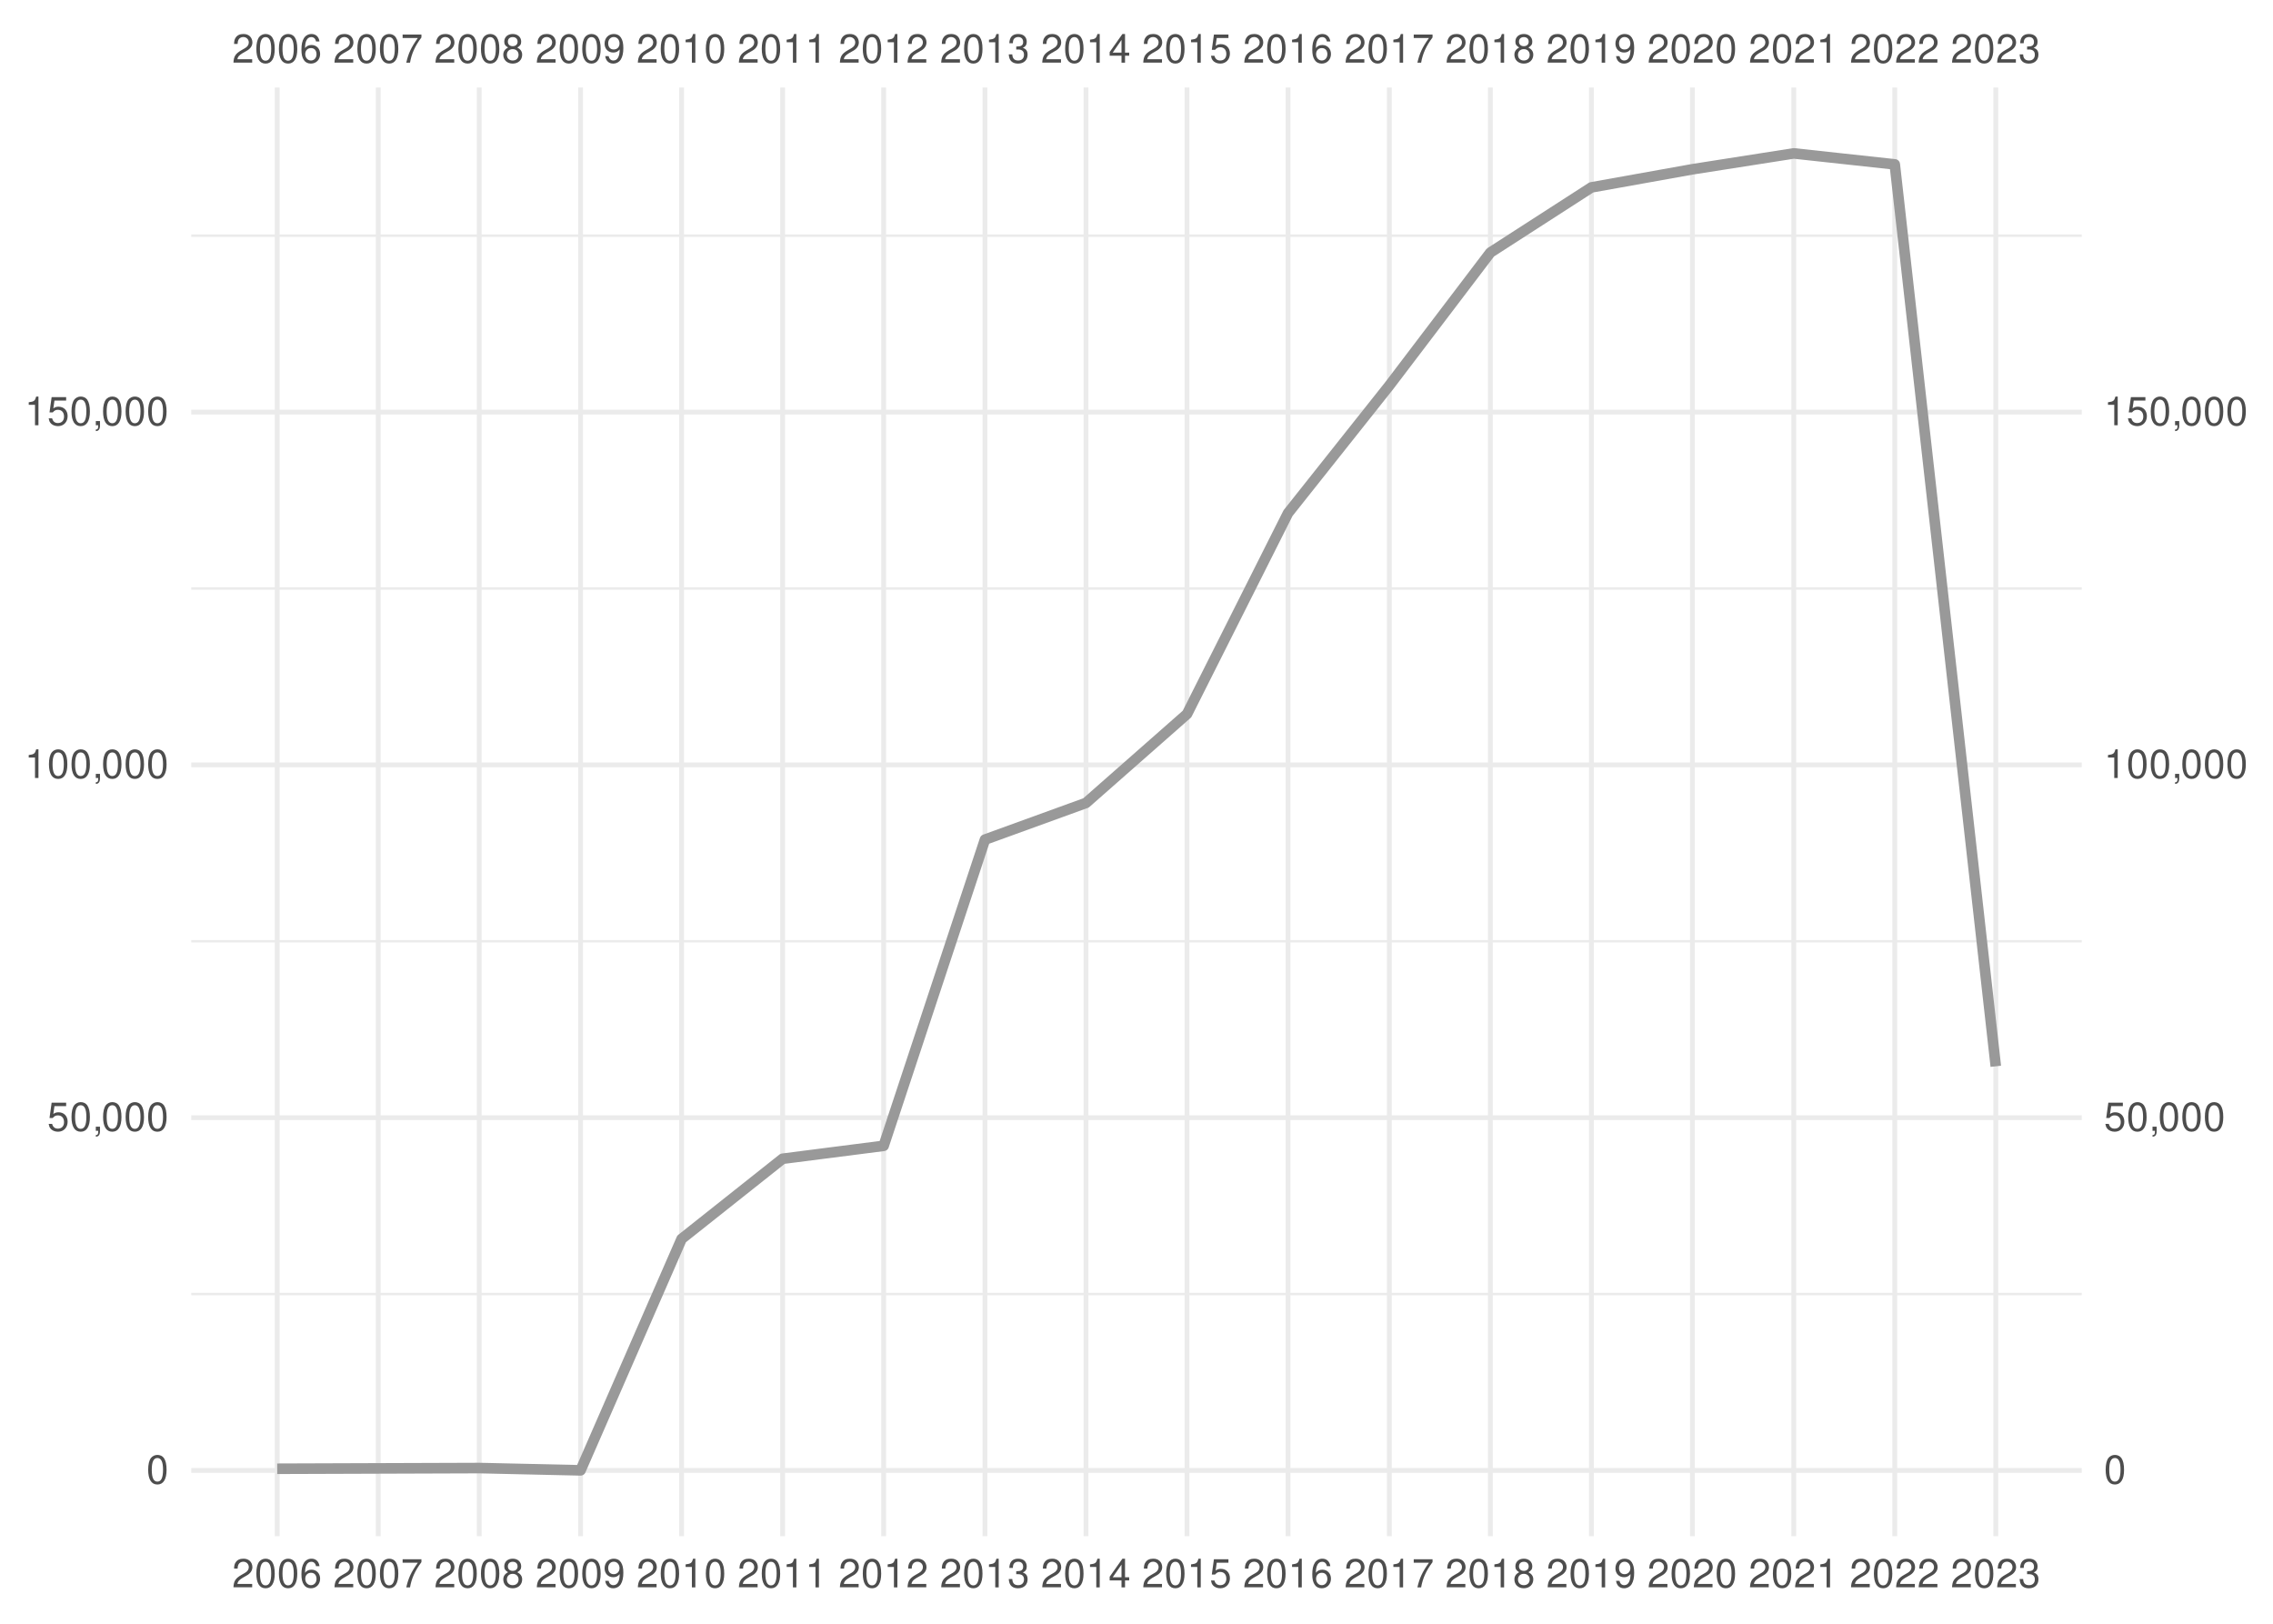
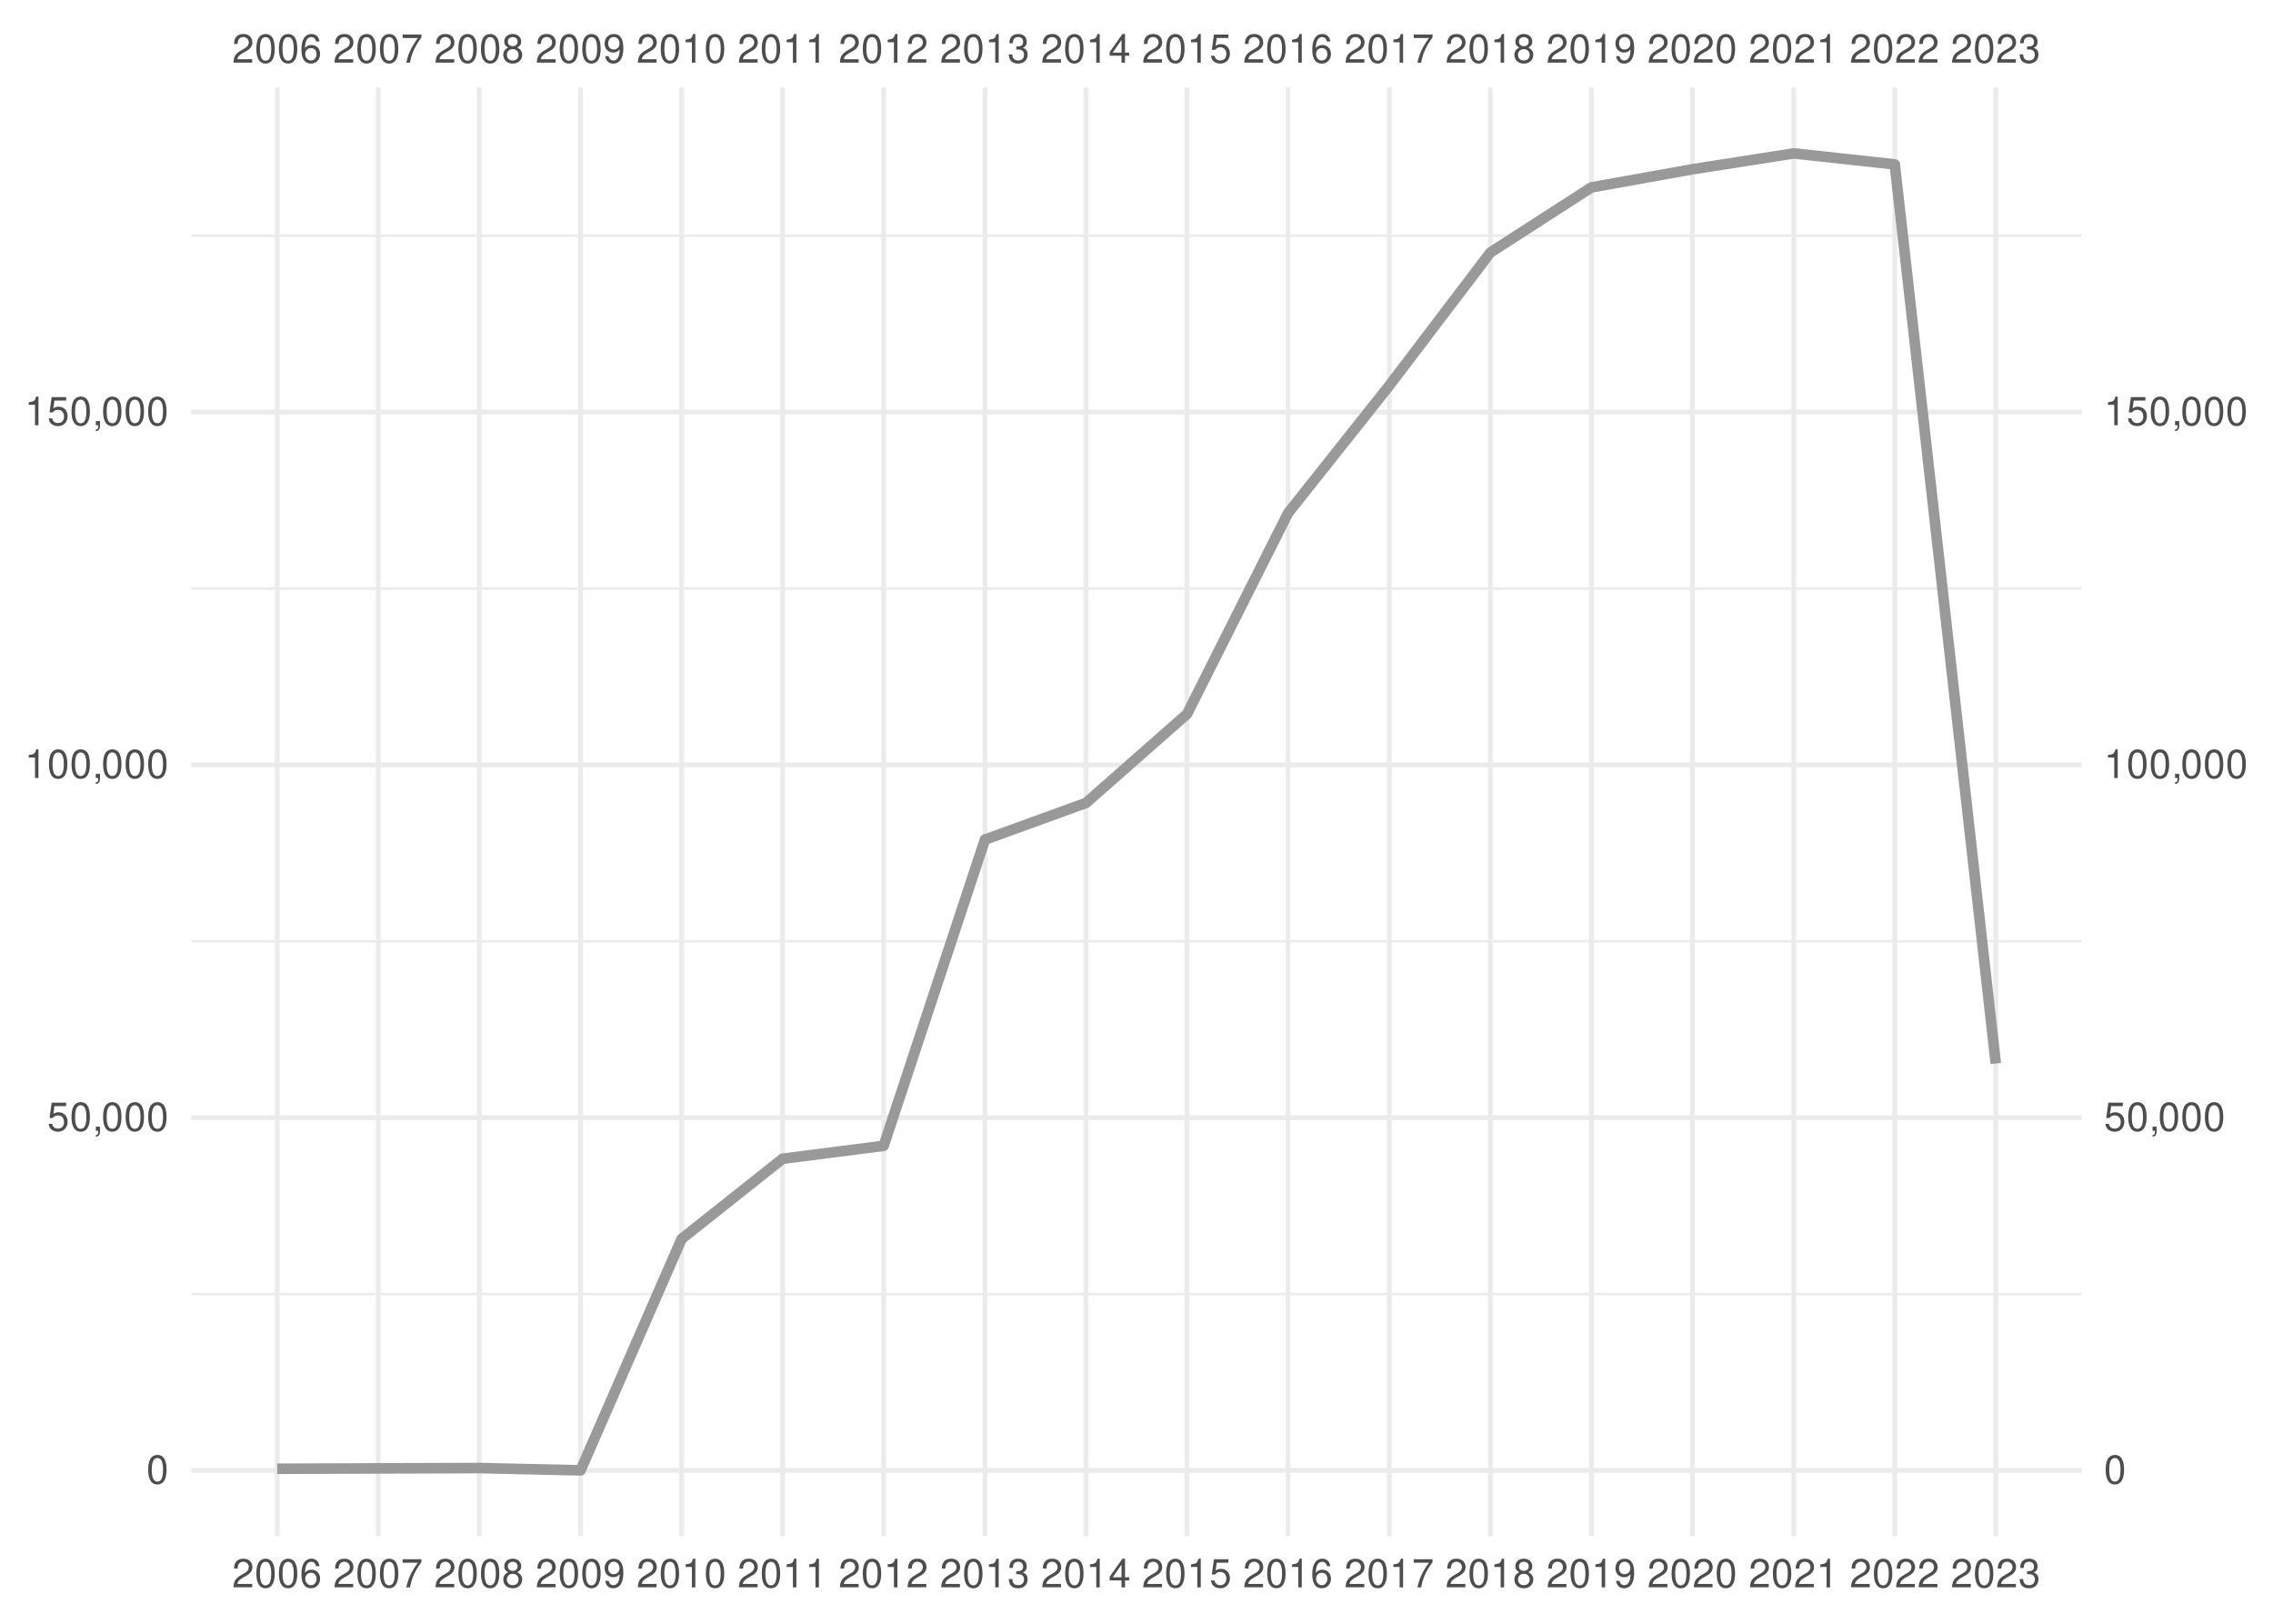
<svg xmlns="http://www.w3.org/2000/svg" xmlns:xlink="http://www.w3.org/1999/xlink" width="504pt" height="360pt" viewBox="0 0 504 360" version="1.1">
  <defs>
    <g>
      <symbol overflow="visible" id="glyph0-0">
        <path style="stroke:none;" d="" />
      </symbol>
      <symbol overflow="visible" id="glyph0-1">
        <path style="stroke:none;" d="M 4.453 -0.766 L 1.172 -0.766 C 1.25 -1.297 1.531 -1.625 2.297 -2.094 L 3.172 -2.594 C 4.047 -3.062 4.5 -3.719 4.5 -4.5 C 4.5 -5.031 4.281 -5.531 3.922 -5.875 C 3.547 -6.203 3.094 -6.359 2.5 -6.359 C 1.703 -6.359 1.125 -6.078 0.781 -5.531 C 0.547 -5.203 0.453 -4.797 0.438 -4.156 L 1.219 -4.156 C 1.234 -4.594 1.297 -4.844 1.406 -5.062 C 1.594 -5.438 2 -5.688 2.469 -5.688 C 3.172 -5.688 3.703 -5.172 3.703 -4.484 C 3.703 -3.969 3.406 -3.531 2.859 -3.219 L 2.047 -2.75 C 0.75 -2 0.375 -1.406 0.297 -0.016 L 4.453 -0.016 Z M 4.453 -0.766 " />
      </symbol>
      <symbol overflow="visible" id="glyph0-2">
        <path style="stroke:none;" d="M 2.422 -6.359 C 1.844 -6.359 1.312 -6.094 0.984 -5.672 C 0.578 -5.109 0.375 -4.25 0.375 -3.078 C 0.375 -0.938 1.078 0.203 2.422 0.203 C 3.734 0.203 4.453 -0.938 4.453 -3.031 C 4.453 -4.25 4.266 -5.078 3.859 -5.672 C 3.531 -6.109 3.016 -6.359 2.422 -6.359 Z M 2.422 -5.672 C 3.25 -5.672 3.672 -4.828 3.672 -3.094 C 3.672 -1.281 3.266 -0.438 2.406 -0.438 C 1.578 -0.438 1.172 -1.312 1.172 -3.062 C 1.172 -4.828 1.578 -5.672 2.422 -5.672 Z M 2.422 -5.672 " />
      </symbol>
      <symbol overflow="visible" id="glyph0-3">
        <path style="stroke:none;" d="M 4.375 -4.703 C 4.234 -5.75 3.562 -6.359 2.609 -6.359 C 1.922 -6.359 1.312 -6.031 0.938 -5.453 C 0.547 -4.828 0.375 -4.062 0.375 -2.906 C 0.375 -1.828 0.531 -1.156 0.906 -0.594 C 1.234 -0.078 1.781 0.203 2.469 0.203 C 3.656 0.203 4.516 -0.688 4.516 -1.922 C 4.516 -3.094 3.719 -3.922 2.609 -3.922 C 1.984 -3.922 1.5 -3.688 1.172 -3.234 C 1.172 -4.797 1.672 -5.672 2.562 -5.672 C 3.109 -5.672 3.484 -5.328 3.609 -4.703 Z M 2.5 -3.234 C 3.25 -3.234 3.719 -2.703 3.719 -1.859 C 3.719 -1.062 3.188 -0.484 2.484 -0.484 C 1.766 -0.484 1.219 -1.094 1.219 -1.906 C 1.219 -2.688 1.734 -3.234 2.5 -3.234 Z M 2.5 -3.234 " />
      </symbol>
      <symbol overflow="visible" id="glyph0-4">
        <path style="stroke:none;" d="M 4.578 -6.234 L 0.406 -6.234 L 0.406 -5.469 L 3.781 -5.469 C 2.281 -3.359 1.688 -2.047 1.219 0 L 2.047 0 C 2.391 -2 3.172 -3.719 4.578 -5.594 Z M 4.578 -6.234 " />
      </symbol>
      <symbol overflow="visible" id="glyph0-5">
        <path style="stroke:none;" d="M 3.438 -3.359 C 4.094 -3.75 4.297 -4.062 4.297 -4.656 C 4.297 -5.672 3.531 -6.359 2.422 -6.359 C 1.312 -6.359 0.547 -5.672 0.547 -4.672 C 0.547 -4.062 0.75 -3.75 1.391 -3.359 C 0.672 -2.984 0.328 -2.469 0.328 -1.766 C 0.328 -0.609 1.172 0.203 2.422 0.203 C 3.656 0.203 4.516 -0.609 4.516 -1.766 C 4.516 -2.469 4.156 -2.984 3.438 -3.359 Z M 2.422 -5.672 C 3.078 -5.672 3.5 -5.281 3.5 -4.641 C 3.5 -4.047 3.062 -3.656 2.422 -3.656 C 1.766 -3.656 1.344 -4.047 1.344 -4.656 C 1.344 -5.281 1.766 -5.672 2.422 -5.672 Z M 2.422 -3 C 3.188 -3 3.719 -2.484 3.719 -1.75 C 3.719 -0.984 3.203 -0.484 2.406 -0.484 C 1.641 -0.484 1.125 -1 1.125 -1.734 C 1.125 -2.5 1.641 -3 2.422 -3 Z M 2.422 -3 " />
      </symbol>
      <symbol overflow="visible" id="glyph0-6">
        <path style="stroke:none;" d="M 0.469 -1.453 C 0.609 -0.406 1.281 0.203 2.234 0.203 C 2.922 0.203 3.547 -0.125 3.922 -0.703 C 4.297 -1.328 4.484 -2.109 4.484 -3.25 C 4.484 -4.328 4.312 -5 3.953 -5.562 C 3.609 -6.094 3.062 -6.359 2.375 -6.359 C 1.188 -6.359 0.328 -5.469 0.328 -4.234 C 0.328 -3.062 1.125 -2.25 2.25 -2.25 C 2.844 -2.25 3.281 -2.453 3.672 -2.938 C 3.672 -1.359 3.172 -0.484 2.281 -0.484 C 1.734 -0.484 1.359 -0.828 1.234 -1.453 Z M 2.359 -5.688 C 3.094 -5.688 3.641 -5.078 3.641 -4.25 C 3.641 -3.469 3.109 -2.922 2.344 -2.922 C 1.594 -2.922 1.125 -3.453 1.125 -4.297 C 1.125 -5.109 1.641 -5.688 2.359 -5.688 Z M 2.359 -5.688 " />
      </symbol>
      <symbol overflow="visible" id="glyph0-7">
        <path style="stroke:none;" d="M 2.281 -4.531 L 2.281 0 L 3.047 0 L 3.047 -6.359 L 2.547 -6.359 C 2.266 -5.391 2.094 -5.25 0.891 -5.094 L 0.891 -4.531 Z M 2.281 -4.531 " />
      </symbol>
      <symbol overflow="visible" id="glyph0-8">
        <path style="stroke:none;" d="M 1.938 -2.922 L 2.359 -2.922 C 3.203 -2.922 3.656 -2.531 3.656 -1.766 C 3.656 -0.969 3.172 -0.484 2.375 -0.484 C 1.516 -0.484 1.109 -0.922 1.062 -1.844 L 0.281 -1.844 C 0.312 -1.344 0.406 -1 0.547 -0.719 C 0.875 -0.109 1.484 0.203 2.344 0.203 C 3.625 0.203 4.453 -0.578 4.453 -1.781 C 4.453 -2.594 4.141 -3.031 3.391 -3.297 C 3.969 -3.531 4.266 -3.969 4.266 -4.609 C 4.266 -5.703 3.547 -6.359 2.359 -6.359 C 1.109 -6.359 0.438 -5.656 0.406 -4.312 L 1.188 -4.312 C 1.203 -4.703 1.234 -4.922 1.328 -5.109 C 1.5 -5.469 1.891 -5.688 2.375 -5.688 C 3.062 -5.688 3.469 -5.266 3.469 -4.578 C 3.469 -4.141 3.312 -3.859 2.969 -3.719 C 2.766 -3.625 2.484 -3.594 1.938 -3.578 Z M 1.938 -2.922 " />
      </symbol>
      <symbol overflow="visible" id="glyph0-9">
        <path style="stroke:none;" d="M 2.875 -1.547 L 2.875 0 L 3.656 0 L 3.656 -1.547 L 4.578 -1.547 L 4.578 -2.234 L 3.656 -2.234 L 3.656 -6.359 L 3.078 -6.359 L 0.25 -2.359 L 0.25 -1.547 Z M 2.875 -2.234 L 0.922 -2.234 L 2.875 -5.047 Z M 2.875 -2.234 " />
      </symbol>
      <symbol overflow="visible" id="glyph0-10">
        <path style="stroke:none;" d="M 4.188 -6.234 L 0.969 -6.234 L 0.5 -2.844 L 1.219 -2.844 C 1.578 -3.266 1.875 -3.422 2.359 -3.422 C 3.203 -3.422 3.719 -2.844 3.719 -1.922 C 3.719 -1.031 3.203 -0.484 2.359 -0.484 C 1.688 -0.484 1.266 -0.828 1.078 -1.531 L 0.312 -1.531 C 0.406 -1.016 0.5 -0.781 0.688 -0.547 C 1.031 -0.078 1.672 0.203 2.375 0.203 C 3.641 0.203 4.516 -0.719 4.516 -2.031 C 4.516 -3.266 3.688 -4.109 2.5 -4.109 C 2.062 -4.109 1.703 -4 1.344 -3.734 L 1.594 -5.469 L 4.188 -5.469 Z M 4.188 -6.234 " />
      </symbol>
      <symbol overflow="visible" id="glyph0-11">
        <path style="stroke:none;" d="M 0.766 -0.922 L 0.766 0 L 1.297 0 L 1.297 0.156 C 1.297 0.766 1.172 0.938 0.766 0.953 L 0.766 1.297 C 1.344 1.312 1.688 0.891 1.688 0.141 L 1.688 -0.922 Z M 0.766 -0.922 " />
      </symbol>
    </g>
    <clipPath id="clip1">
      <path d="M 42.41 286 L 461.59 286 L 461.59 288 L 42.41 288 Z M 42.41 286 " />
    </clipPath>
    <clipPath id="clip2">
      <path d="M 42.41 208 L 461.59 208 L 461.59 209 L 42.41 209 Z M 42.41 208 " />
    </clipPath>
    <clipPath id="clip3">
      <path d="M 42.41 130 L 461.59 130 L 461.59 131 L 42.41 131 Z M 42.41 130 " />
    </clipPath>
    <clipPath id="clip4">
      <path d="M 42.41 51 L 461.59 51 L 461.59 53 L 42.41 53 Z M 42.41 51 " />
    </clipPath>
    <clipPath id="clip5">
      <path d="M 42.41 325 L 461.59 325 L 461.59 327 L 42.41 327 Z M 42.41 325 " />
    </clipPath>
    <clipPath id="clip6">
      <path d="M 42.41 247 L 461.59 247 L 461.59 249 L 42.41 249 Z M 42.41 247 " />
    </clipPath>
    <clipPath id="clip7">
      <path d="M 42.41 169 L 461.59 169 L 461.59 171 L 42.41 171 Z M 42.41 169 " />
    </clipPath>
    <clipPath id="clip8">
      <path d="M 42.41 90 L 461.59 90 L 461.59 92 L 42.41 92 Z M 42.41 90 " />
    </clipPath>
    <clipPath id="clip9">
      <path d="M 60 19.41 L 62 19.41 L 62 340.59 L 60 340.59 Z M 60 19.41 " />
    </clipPath>
    <clipPath id="clip10">
      <path d="M 83 19.41 L 85 19.41 L 85 340.59 L 83 340.59 Z M 83 19.41 " />
    </clipPath>
    <clipPath id="clip11">
      <path d="M 105 19.41 L 107 19.41 L 107 340.59 L 105 340.59 Z M 105 19.41 " />
    </clipPath>
    <clipPath id="clip12">
      <path d="M 128 19.41 L 130 19.41 L 130 340.59 L 128 340.59 Z M 128 19.41 " />
    </clipPath>
    <clipPath id="clip13">
      <path d="M 150 19.41 L 152 19.41 L 152 340.59 L 150 340.59 Z M 150 19.41 " />
    </clipPath>
    <clipPath id="clip14">
      <path d="M 173 19.41 L 175 19.41 L 175 340.59 L 173 340.59 Z M 173 19.41 " />
    </clipPath>
    <clipPath id="clip15">
      <path d="M 195 19.41 L 197 19.41 L 197 340.59 L 195 340.59 Z M 195 19.41 " />
    </clipPath>
    <clipPath id="clip16">
      <path d="M 217 19.41 L 219 19.41 L 219 340.59 L 217 340.59 Z M 217 19.41 " />
    </clipPath>
    <clipPath id="clip17">
      <path d="M 240 19.41 L 242 19.41 L 242 340.59 L 240 340.59 Z M 240 19.41 " />
    </clipPath>
    <clipPath id="clip18">
      <path d="M 262 19.41 L 264 19.41 L 264 340.59 L 262 340.59 Z M 262 19.41 " />
    </clipPath>
    <clipPath id="clip19">
      <path d="M 285 19.41 L 287 19.41 L 287 340.59 L 285 340.59 Z M 285 19.41 " />
    </clipPath>
    <clipPath id="clip20">
      <path d="M 307 19.41 L 309 19.41 L 309 340.59 L 307 340.59 Z M 307 19.41 " />
    </clipPath>
    <clipPath id="clip21">
      <path d="M 329 19.41 L 331 19.41 L 331 340.59 L 329 340.59 Z M 329 19.41 " />
    </clipPath>
    <clipPath id="clip22">
      <path d="M 352 19.41 L 354 19.41 L 354 340.59 L 352 340.59 Z M 352 19.41 " />
    </clipPath>
    <clipPath id="clip23">
      <path d="M 374 19.41 L 376 19.41 L 376 340.59 L 374 340.59 Z M 374 19.41 " />
    </clipPath>
    <clipPath id="clip24">
      <path d="M 397 19.41 L 399 19.41 L 399 340.59 L 397 340.59 Z M 397 19.41 " />
    </clipPath>
    <clipPath id="clip25">
      <path d="M 419 19.41 L 421 19.41 L 421 340.59 L 419 340.59 Z M 419 19.41 " />
    </clipPath>
    <clipPath id="clip26">
      <path d="M 442 19.41 L 444 19.41 L 444 340.59 L 442 340.59 Z M 442 19.41 " />
    </clipPath>
  </defs>
  <g id="surface41">
    <rect x="0" y="0" width="504" height="360" style="fill:rgb(100%,100%,100%);fill-opacity:1;stroke:none;" />
    <g clip-path="url(#clip1)" clip-rule="nonzero">
      <path style="fill:none;stroke-width:0.533;stroke-linecap:butt;stroke-linejoin:round;stroke:rgb(92.157%,92.157%,92.157%);stroke-opacity:1;stroke-miterlimit:10;" d="M 42.41 286.902 L 461.59 286.902 " />
    </g>
    <g clip-path="url(#clip2)" clip-rule="nonzero">
      <path style="fill:none;stroke-width:0.533;stroke-linecap:butt;stroke-linejoin:round;stroke:rgb(92.157%,92.157%,92.157%);stroke-opacity:1;stroke-miterlimit:10;" d="M 42.41 208.688 L 461.59 208.688 " />
    </g>
    <g clip-path="url(#clip3)" clip-rule="nonzero">
      <path style="fill:none;stroke-width:0.533;stroke-linecap:butt;stroke-linejoin:round;stroke:rgb(92.157%,92.157%,92.157%);stroke-opacity:1;stroke-miterlimit:10;" d="M 42.41 130.473 L 461.59 130.473 " />
    </g>
    <g clip-path="url(#clip4)" clip-rule="nonzero">
      <path style="fill:none;stroke-width:0.533;stroke-linecap:butt;stroke-linejoin:round;stroke:rgb(92.157%,92.157%,92.157%);stroke-opacity:1;stroke-miterlimit:10;" d="M 42.41 52.258 L 461.59 52.258 " />
    </g>
    <g clip-path="url(#clip5)" clip-rule="nonzero">
      <path style="fill:none;stroke-width:1.067;stroke-linecap:butt;stroke-linejoin:round;stroke:rgb(92.157%,92.157%,92.157%);stroke-opacity:1;stroke-miterlimit:10;" d="M 42.41 326.012 L 461.59 326.012 " />
    </g>
    <g clip-path="url(#clip6)" clip-rule="nonzero">
      <path style="fill:none;stroke-width:1.067;stroke-linecap:butt;stroke-linejoin:round;stroke:rgb(92.157%,92.157%,92.157%);stroke-opacity:1;stroke-miterlimit:10;" d="M 42.41 247.797 L 461.59 247.797 " />
    </g>
    <g clip-path="url(#clip7)" clip-rule="nonzero">
      <path style="fill:none;stroke-width:1.067;stroke-linecap:butt;stroke-linejoin:round;stroke:rgb(92.157%,92.157%,92.157%);stroke-opacity:1;stroke-miterlimit:10;" d="M 42.41 169.578 L 461.59 169.578 " />
    </g>
    <g clip-path="url(#clip8)" clip-rule="nonzero">
      <path style="fill:none;stroke-width:1.067;stroke-linecap:butt;stroke-linejoin:round;stroke:rgb(92.157%,92.157%,92.157%);stroke-opacity:1;stroke-miterlimit:10;" d="M 42.41 91.363 L 461.59 91.363 " />
    </g>
    <g clip-path="url(#clip9)" clip-rule="nonzero">
      <path style="fill:none;stroke-width:1.067;stroke-linecap:butt;stroke-linejoin:round;stroke:rgb(92.157%,92.157%,92.157%);stroke-opacity:1;stroke-miterlimit:10;" d="M 61.465 340.59 L 61.465 19.41 " />
    </g>
    <g clip-path="url(#clip10)" clip-rule="nonzero">
      <path style="fill:none;stroke-width:1.067;stroke-linecap:butt;stroke-linejoin:round;stroke:rgb(92.157%,92.157%,92.157%);stroke-opacity:1;stroke-miterlimit:10;" d="M 83.867 340.59 L 83.867 19.41 " />
    </g>
    <g clip-path="url(#clip11)" clip-rule="nonzero">
      <path style="fill:none;stroke-width:1.067;stroke-linecap:butt;stroke-linejoin:round;stroke:rgb(92.157%,92.157%,92.157%);stroke-opacity:1;stroke-miterlimit:10;" d="M 106.266 340.59 L 106.266 19.41 " />
    </g>
    <g clip-path="url(#clip12)" clip-rule="nonzero">
      <path style="fill:none;stroke-width:1.067;stroke-linecap:butt;stroke-linejoin:round;stroke:rgb(92.157%,92.157%,92.157%);stroke-opacity:1;stroke-miterlimit:10;" d="M 128.73 340.59 L 128.73 19.41 " />
    </g>
    <g clip-path="url(#clip13)" clip-rule="nonzero">
      <path style="fill:none;stroke-width:1.067;stroke-linecap:butt;stroke-linejoin:round;stroke:rgb(92.157%,92.157%,92.157%);stroke-opacity:1;stroke-miterlimit:10;" d="M 151.133 340.59 L 151.133 19.41 " />
    </g>
    <g clip-path="url(#clip14)" clip-rule="nonzero">
      <path style="fill:none;stroke-width:1.067;stroke-linecap:butt;stroke-linejoin:round;stroke:rgb(92.157%,92.157%,92.157%);stroke-opacity:1;stroke-miterlimit:10;" d="M 173.535 340.59 L 173.535 19.41 " />
    </g>
    <g clip-path="url(#clip15)" clip-rule="nonzero">
      <path style="fill:none;stroke-width:1.067;stroke-linecap:butt;stroke-linejoin:round;stroke:rgb(92.157%,92.157%,92.157%);stroke-opacity:1;stroke-miterlimit:10;" d="M 195.934 340.59 L 195.934 19.41 " />
    </g>
    <g clip-path="url(#clip16)" clip-rule="nonzero">
      <path style="fill:none;stroke-width:1.067;stroke-linecap:butt;stroke-linejoin:round;stroke:rgb(92.157%,92.157%,92.157%);stroke-opacity:1;stroke-miterlimit:10;" d="M 218.398 340.59 L 218.398 19.41 " />
    </g>
    <g clip-path="url(#clip17)" clip-rule="nonzero">
      <path style="fill:none;stroke-width:1.067;stroke-linecap:butt;stroke-linejoin:round;stroke:rgb(92.157%,92.157%,92.157%);stroke-opacity:1;stroke-miterlimit:10;" d="M 240.801 340.59 L 240.801 19.41 " />
    </g>
    <g clip-path="url(#clip18)" clip-rule="nonzero">
      <path style="fill:none;stroke-width:1.067;stroke-linecap:butt;stroke-linejoin:round;stroke:rgb(92.157%,92.157%,92.157%);stroke-opacity:1;stroke-miterlimit:10;" d="M 263.199 340.59 L 263.199 19.41 " />
    </g>
    <g clip-path="url(#clip19)" clip-rule="nonzero">
      <path style="fill:none;stroke-width:1.067;stroke-linecap:butt;stroke-linejoin:round;stroke:rgb(92.157%,92.157%,92.157%);stroke-opacity:1;stroke-miterlimit:10;" d="M 285.602 340.59 L 285.602 19.41 " />
    </g>
    <g clip-path="url(#clip20)" clip-rule="nonzero">
      <path style="fill:none;stroke-width:1.067;stroke-linecap:butt;stroke-linejoin:round;stroke:rgb(92.157%,92.157%,92.157%);stroke-opacity:1;stroke-miterlimit:10;" d="M 308.066 340.59 L 308.066 19.41 " />
    </g>
    <g clip-path="url(#clip21)" clip-rule="nonzero">
      <path style="fill:none;stroke-width:1.067;stroke-linecap:butt;stroke-linejoin:round;stroke:rgb(92.157%,92.157%,92.157%);stroke-opacity:1;stroke-miterlimit:10;" d="M 330.465 340.59 L 330.465 19.41 " />
    </g>
    <g clip-path="url(#clip22)" clip-rule="nonzero">
      <path style="fill:none;stroke-width:1.067;stroke-linecap:butt;stroke-linejoin:round;stroke:rgb(92.157%,92.157%,92.157%);stroke-opacity:1;stroke-miterlimit:10;" d="M 352.867 340.59 L 352.867 19.41 " />
    </g>
    <g clip-path="url(#clip23)" clip-rule="nonzero">
      <path style="fill:none;stroke-width:1.067;stroke-linecap:butt;stroke-linejoin:round;stroke:rgb(92.157%,92.157%,92.157%);stroke-opacity:1;stroke-miterlimit:10;" d="M 375.27 340.59 L 375.27 19.41 " />
    </g>
    <g clip-path="url(#clip24)" clip-rule="nonzero">
      <path style="fill:none;stroke-width:1.067;stroke-linecap:butt;stroke-linejoin:round;stroke:rgb(92.157%,92.157%,92.157%);stroke-opacity:1;stroke-miterlimit:10;" d="M 397.734 340.59 L 397.734 19.41 " />
    </g>
    <g clip-path="url(#clip25)" clip-rule="nonzero">
      <path style="fill:none;stroke-width:1.067;stroke-linecap:butt;stroke-linejoin:round;stroke:rgb(92.157%,92.157%,92.157%);stroke-opacity:1;stroke-miterlimit:10;" d="M 420.133 340.59 L 420.133 19.41 " />
    </g>
    <g clip-path="url(#clip26)" clip-rule="nonzero">
      <path style="fill:none;stroke-width:1.067;stroke-linecap:butt;stroke-linejoin:round;stroke:rgb(92.157%,92.157%,92.157%);stroke-opacity:1;stroke-miterlimit:10;" d="M 442.535 340.59 L 442.535 19.41 " />
    </g>
-     <path style="fill:none;stroke-width:2.347;stroke-linecap:butt;stroke-linejoin:round;stroke:rgb(60%,60%,60%);stroke-opacity:1;stroke-miterlimit:10;" d="M 61.465 325.637 L 106.266 325.484 L 128.73 325.988 L 151.133 274.68 L 173.535 256.906 L 195.934 254.039 L 218.398 186.152 L 240.801 178.02 L 263.199 158.309 L 285.602 113.762 L 308.066 85.469 L 330.465 55.988 L 352.867 41.547 L 375.27 37.531 L 397.734 34.012 L 420.133 36.445 L 442.535 236.406 " />
+     <path style="fill:none;stroke-width:2.347;stroke-linecap:butt;stroke-linejoin:round;stroke:rgb(60%,60%,60%);stroke-opacity:1;stroke-miterlimit:10;" d="M 61.465 325.637 L 106.266 325.484 L 128.73 325.988 L 151.133 274.68 L 173.535 256.906 L 195.934 254.039 L 218.398 186.152 L 240.801 178.02 L 263.199 158.309 L 285.602 113.762 L 308.066 85.469 L 330.465 55.988 L 352.867 41.547 L 375.27 37.531 L 397.734 34.012 L 420.133 36.445 L 442.535 235.785 " />
    <g style="fill:rgb(30.196%,30.196%,30.196%);fill-opacity:1;">
      <use xlink:href="#glyph0-1" x="51.465" y="13.896" />
      <use xlink:href="#glyph0-2" x="56.465" y="13.896" />
      <use xlink:href="#glyph0-2" x="61.465" y="13.896" />
      <use xlink:href="#glyph0-3" x="66.465" y="13.896" />
    </g>
    <g style="fill:rgb(30.196%,30.196%,30.196%);fill-opacity:1;">
      <use xlink:href="#glyph0-1" x="73.867" y="13.896" />
      <use xlink:href="#glyph0-2" x="78.867" y="13.896" />
      <use xlink:href="#glyph0-2" x="83.867" y="13.896" />
      <use xlink:href="#glyph0-4" x="88.867" y="13.896" />
    </g>
    <g style="fill:rgb(30.196%,30.196%,30.196%);fill-opacity:1;">
      <use xlink:href="#glyph0-1" x="96.266" y="13.896" />
      <use xlink:href="#glyph0-2" x="101.266" y="13.896" />
      <use xlink:href="#glyph0-2" x="106.266" y="13.896" />
      <use xlink:href="#glyph0-5" x="111.266" y="13.896" />
    </g>
    <g style="fill:rgb(30.196%,30.196%,30.196%);fill-opacity:1;">
      <use xlink:href="#glyph0-1" x="118.73" y="13.896" />
      <use xlink:href="#glyph0-2" x="123.73" y="13.896" />
      <use xlink:href="#glyph0-2" x="128.73" y="13.896" />
      <use xlink:href="#glyph0-6" x="133.73" y="13.896" />
    </g>
    <g style="fill:rgb(30.196%,30.196%,30.196%);fill-opacity:1;">
      <use xlink:href="#glyph0-1" x="141.133" y="13.896" />
      <use xlink:href="#glyph0-2" x="146.133" y="13.896" />
      <use xlink:href="#glyph0-7" x="151.133" y="13.896" />
      <use xlink:href="#glyph0-2" x="156.133" y="13.896" />
    </g>
    <g style="fill:rgb(30.196%,30.196%,30.196%);fill-opacity:1;">
      <use xlink:href="#glyph0-1" x="163.535" y="13.896" />
      <use xlink:href="#glyph0-2" x="168.535" y="13.896" />
      <use xlink:href="#glyph0-7" x="173.535" y="13.896" />
      <use xlink:href="#glyph0-7" x="178.535" y="13.896" />
    </g>
    <g style="fill:rgb(30.196%,30.196%,30.196%);fill-opacity:1;">
      <use xlink:href="#glyph0-1" x="185.934" y="13.896" />
      <use xlink:href="#glyph0-2" x="190.934" y="13.896" />
      <use xlink:href="#glyph0-7" x="195.934" y="13.896" />
      <use xlink:href="#glyph0-1" x="200.934" y="13.896" />
    </g>
    <g style="fill:rgb(30.196%,30.196%,30.196%);fill-opacity:1;">
      <use xlink:href="#glyph0-1" x="208.398" y="13.896" />
      <use xlink:href="#glyph0-2" x="213.398" y="13.896" />
      <use xlink:href="#glyph0-7" x="218.398" y="13.896" />
      <use xlink:href="#glyph0-8" x="223.398" y="13.896" />
    </g>
    <g style="fill:rgb(30.196%,30.196%,30.196%);fill-opacity:1;">
      <use xlink:href="#glyph0-1" x="230.801" y="13.896" />
      <use xlink:href="#glyph0-2" x="235.801" y="13.896" />
      <use xlink:href="#glyph0-7" x="240.801" y="13.896" />
      <use xlink:href="#glyph0-9" x="245.801" y="13.896" />
    </g>
    <g style="fill:rgb(30.196%,30.196%,30.196%);fill-opacity:1;">
      <use xlink:href="#glyph0-1" x="253.199" y="13.896" />
      <use xlink:href="#glyph0-2" x="258.199" y="13.896" />
      <use xlink:href="#glyph0-7" x="263.199" y="13.896" />
      <use xlink:href="#glyph0-10" x="268.199" y="13.896" />
    </g>
    <g style="fill:rgb(30.196%,30.196%,30.196%);fill-opacity:1;">
      <use xlink:href="#glyph0-1" x="275.602" y="13.896" />
      <use xlink:href="#glyph0-2" x="280.602" y="13.896" />
      <use xlink:href="#glyph0-7" x="285.602" y="13.896" />
      <use xlink:href="#glyph0-3" x="290.602" y="13.896" />
    </g>
    <g style="fill:rgb(30.196%,30.196%,30.196%);fill-opacity:1;">
      <use xlink:href="#glyph0-1" x="298.066" y="13.896" />
      <use xlink:href="#glyph0-2" x="303.066" y="13.896" />
      <use xlink:href="#glyph0-7" x="308.066" y="13.896" />
      <use xlink:href="#glyph0-4" x="313.066" y="13.896" />
    </g>
    <g style="fill:rgb(30.196%,30.196%,30.196%);fill-opacity:1;">
      <use xlink:href="#glyph0-1" x="320.465" y="13.896" />
      <use xlink:href="#glyph0-2" x="325.465" y="13.896" />
      <use xlink:href="#glyph0-7" x="330.465" y="13.896" />
      <use xlink:href="#glyph0-5" x="335.465" y="13.896" />
    </g>
    <g style="fill:rgb(30.196%,30.196%,30.196%);fill-opacity:1;">
      <use xlink:href="#glyph0-1" x="342.867" y="13.896" />
      <use xlink:href="#glyph0-2" x="347.867" y="13.896" />
      <use xlink:href="#glyph0-7" x="352.867" y="13.896" />
      <use xlink:href="#glyph0-6" x="357.867" y="13.896" />
    </g>
    <g style="fill:rgb(30.196%,30.196%,30.196%);fill-opacity:1;">
      <use xlink:href="#glyph0-1" x="365.27" y="13.896" />
      <use xlink:href="#glyph0-2" x="370.27" y="13.896" />
      <use xlink:href="#glyph0-1" x="375.27" y="13.896" />
      <use xlink:href="#glyph0-2" x="380.27" y="13.896" />
    </g>
    <g style="fill:rgb(30.196%,30.196%,30.196%);fill-opacity:1;">
      <use xlink:href="#glyph0-1" x="387.734" y="13.896" />
      <use xlink:href="#glyph0-2" x="392.734" y="13.896" />
      <use xlink:href="#glyph0-1" x="397.734" y="13.896" />
      <use xlink:href="#glyph0-7" x="402.734" y="13.896" />
    </g>
    <g style="fill:rgb(30.196%,30.196%,30.196%);fill-opacity:1;">
      <use xlink:href="#glyph0-1" x="410.133" y="13.896" />
      <use xlink:href="#glyph0-2" x="415.133" y="13.896" />
      <use xlink:href="#glyph0-1" x="420.133" y="13.896" />
      <use xlink:href="#glyph0-1" x="425.133" y="13.896" />
    </g>
    <g style="fill:rgb(30.196%,30.196%,30.196%);fill-opacity:1;">
      <use xlink:href="#glyph0-1" x="432.535" y="13.896" />
      <use xlink:href="#glyph0-2" x="437.535" y="13.896" />
      <use xlink:href="#glyph0-1" x="442.535" y="13.896" />
      <use xlink:href="#glyph0-8" x="447.535" y="13.896" />
    </g>
    <g style="fill:rgb(30.196%,30.196%,30.196%);fill-opacity:1;">
      <use xlink:href="#glyph0-2" x="32.48" y="328.927" />
    </g>
    <g style="fill:rgb(30.196%,30.196%,30.196%);fill-opacity:1;">
      <use xlink:href="#glyph0-10" x="10.48" y="250.712" />
      <use xlink:href="#glyph0-2" x="15.48" y="250.712" />
      <use xlink:href="#glyph0-11" x="20.48" y="250.712" />
      <use xlink:href="#glyph0-2" x="22.48" y="250.712" />
      <use xlink:href="#glyph0-2" x="27.48" y="250.712" />
      <use xlink:href="#glyph0-2" x="32.48" y="250.712" />
    </g>
    <g style="fill:rgb(30.196%,30.196%,30.196%);fill-opacity:1;">
      <use xlink:href="#glyph0-7" x="5.48" y="172.493" />
      <use xlink:href="#glyph0-2" x="10.48" y="172.493" />
      <use xlink:href="#glyph0-2" x="15.48" y="172.493" />
      <use xlink:href="#glyph0-11" x="20.48" y="172.493" />
      <use xlink:href="#glyph0-2" x="22.48" y="172.493" />
      <use xlink:href="#glyph0-2" x="27.48" y="172.493" />
      <use xlink:href="#glyph0-2" x="32.48" y="172.493" />
    </g>
    <g style="fill:rgb(30.196%,30.196%,30.196%);fill-opacity:1;">
      <use xlink:href="#glyph0-7" x="5.48" y="94.278" />
      <use xlink:href="#glyph0-10" x="10.48" y="94.278" />
      <use xlink:href="#glyph0-2" x="15.48" y="94.278" />
      <use xlink:href="#glyph0-11" x="20.48" y="94.278" />
      <use xlink:href="#glyph0-2" x="22.48" y="94.278" />
      <use xlink:href="#glyph0-2" x="27.48" y="94.278" />
      <use xlink:href="#glyph0-2" x="32.48" y="94.278" />
    </g>
    <g style="fill:rgb(30.196%,30.196%,30.196%);fill-opacity:1;">
      <use xlink:href="#glyph0-2" x="466.52" y="328.927" />
    </g>
    <g style="fill:rgb(30.196%,30.196%,30.196%);fill-opacity:1;">
      <use xlink:href="#glyph0-10" x="466.52" y="250.712" />
      <use xlink:href="#glyph0-2" x="471.52" y="250.712" />
      <use xlink:href="#glyph0-11" x="476.52" y="250.712" />
      <use xlink:href="#glyph0-2" x="478.52" y="250.712" />
      <use xlink:href="#glyph0-2" x="483.52" y="250.712" />
      <use xlink:href="#glyph0-2" x="488.52" y="250.712" />
    </g>
    <g style="fill:rgb(30.196%,30.196%,30.196%);fill-opacity:1;">
      <use xlink:href="#glyph0-7" x="466.52" y="172.493" />
      <use xlink:href="#glyph0-2" x="471.52" y="172.493" />
      <use xlink:href="#glyph0-2" x="476.52" y="172.493" />
      <use xlink:href="#glyph0-11" x="481.52" y="172.493" />
      <use xlink:href="#glyph0-2" x="483.52" y="172.493" />
      <use xlink:href="#glyph0-2" x="488.52" y="172.493" />
      <use xlink:href="#glyph0-2" x="493.52" y="172.493" />
    </g>
    <g style="fill:rgb(30.196%,30.196%,30.196%);fill-opacity:1;">
      <use xlink:href="#glyph0-7" x="466.52" y="94.278" />
      <use xlink:href="#glyph0-10" x="471.52" y="94.278" />
      <use xlink:href="#glyph0-2" x="476.52" y="94.278" />
      <use xlink:href="#glyph0-11" x="481.52" y="94.278" />
      <use xlink:href="#glyph0-2" x="483.52" y="94.278" />
      <use xlink:href="#glyph0-2" x="488.52" y="94.278" />
      <use xlink:href="#glyph0-2" x="493.52" y="94.278" />
    </g>
    <g style="fill:rgb(30.196%,30.196%,30.196%);fill-opacity:1;">
      <use xlink:href="#glyph0-1" x="51.465" y="351.935" />
      <use xlink:href="#glyph0-2" x="56.465" y="351.935" />
      <use xlink:href="#glyph0-2" x="61.465" y="351.935" />
      <use xlink:href="#glyph0-3" x="66.465" y="351.935" />
    </g>
    <g style="fill:rgb(30.196%,30.196%,30.196%);fill-opacity:1;">
      <use xlink:href="#glyph0-1" x="73.867" y="351.935" />
      <use xlink:href="#glyph0-2" x="78.867" y="351.935" />
      <use xlink:href="#glyph0-2" x="83.867" y="351.935" />
      <use xlink:href="#glyph0-4" x="88.867" y="351.935" />
    </g>
    <g style="fill:rgb(30.196%,30.196%,30.196%);fill-opacity:1;">
      <use xlink:href="#glyph0-1" x="96.266" y="351.935" />
      <use xlink:href="#glyph0-2" x="101.266" y="351.935" />
      <use xlink:href="#glyph0-2" x="106.266" y="351.935" />
      <use xlink:href="#glyph0-5" x="111.266" y="351.935" />
    </g>
    <g style="fill:rgb(30.196%,30.196%,30.196%);fill-opacity:1;">
      <use xlink:href="#glyph0-1" x="118.73" y="351.935" />
      <use xlink:href="#glyph0-2" x="123.73" y="351.935" />
      <use xlink:href="#glyph0-2" x="128.73" y="351.935" />
      <use xlink:href="#glyph0-6" x="133.73" y="351.935" />
    </g>
    <g style="fill:rgb(30.196%,30.196%,30.196%);fill-opacity:1;">
      <use xlink:href="#glyph0-1" x="141.133" y="351.935" />
      <use xlink:href="#glyph0-2" x="146.133" y="351.935" />
      <use xlink:href="#glyph0-7" x="151.133" y="351.935" />
      <use xlink:href="#glyph0-2" x="156.133" y="351.935" />
    </g>
    <g style="fill:rgb(30.196%,30.196%,30.196%);fill-opacity:1;">
      <use xlink:href="#glyph0-1" x="163.535" y="351.935" />
      <use xlink:href="#glyph0-2" x="168.535" y="351.935" />
      <use xlink:href="#glyph0-7" x="173.535" y="351.935" />
      <use xlink:href="#glyph0-7" x="178.535" y="351.935" />
    </g>
    <g style="fill:rgb(30.196%,30.196%,30.196%);fill-opacity:1;">
      <use xlink:href="#glyph0-1" x="185.934" y="351.935" />
      <use xlink:href="#glyph0-2" x="190.934" y="351.935" />
      <use xlink:href="#glyph0-7" x="195.934" y="351.935" />
      <use xlink:href="#glyph0-1" x="200.934" y="351.935" />
    </g>
    <g style="fill:rgb(30.196%,30.196%,30.196%);fill-opacity:1;">
      <use xlink:href="#glyph0-1" x="208.398" y="351.935" />
      <use xlink:href="#glyph0-2" x="213.398" y="351.935" />
      <use xlink:href="#glyph0-7" x="218.398" y="351.935" />
      <use xlink:href="#glyph0-8" x="223.398" y="351.935" />
    </g>
    <g style="fill:rgb(30.196%,30.196%,30.196%);fill-opacity:1;">
      <use xlink:href="#glyph0-1" x="230.801" y="351.935" />
      <use xlink:href="#glyph0-2" x="235.801" y="351.935" />
      <use xlink:href="#glyph0-7" x="240.801" y="351.935" />
      <use xlink:href="#glyph0-9" x="245.801" y="351.935" />
    </g>
    <g style="fill:rgb(30.196%,30.196%,30.196%);fill-opacity:1;">
      <use xlink:href="#glyph0-1" x="253.199" y="351.935" />
      <use xlink:href="#glyph0-2" x="258.199" y="351.935" />
      <use xlink:href="#glyph0-7" x="263.199" y="351.935" />
      <use xlink:href="#glyph0-10" x="268.199" y="351.935" />
    </g>
    <g style="fill:rgb(30.196%,30.196%,30.196%);fill-opacity:1;">
      <use xlink:href="#glyph0-1" x="275.602" y="351.935" />
      <use xlink:href="#glyph0-2" x="280.602" y="351.935" />
      <use xlink:href="#glyph0-7" x="285.602" y="351.935" />
      <use xlink:href="#glyph0-3" x="290.602" y="351.935" />
    </g>
    <g style="fill:rgb(30.196%,30.196%,30.196%);fill-opacity:1;">
      <use xlink:href="#glyph0-1" x="298.066" y="351.935" />
      <use xlink:href="#glyph0-2" x="303.066" y="351.935" />
      <use xlink:href="#glyph0-7" x="308.066" y="351.935" />
      <use xlink:href="#glyph0-4" x="313.066" y="351.935" />
    </g>
    <g style="fill:rgb(30.196%,30.196%,30.196%);fill-opacity:1;">
      <use xlink:href="#glyph0-1" x="320.465" y="351.935" />
      <use xlink:href="#glyph0-2" x="325.465" y="351.935" />
      <use xlink:href="#glyph0-7" x="330.465" y="351.935" />
      <use xlink:href="#glyph0-5" x="335.465" y="351.935" />
    </g>
    <g style="fill:rgb(30.196%,30.196%,30.196%);fill-opacity:1;">
      <use xlink:href="#glyph0-1" x="342.867" y="351.935" />
      <use xlink:href="#glyph0-2" x="347.867" y="351.935" />
      <use xlink:href="#glyph0-7" x="352.867" y="351.935" />
      <use xlink:href="#glyph0-6" x="357.867" y="351.935" />
    </g>
    <g style="fill:rgb(30.196%,30.196%,30.196%);fill-opacity:1;">
      <use xlink:href="#glyph0-1" x="365.27" y="351.935" />
      <use xlink:href="#glyph0-2" x="370.27" y="351.935" />
      <use xlink:href="#glyph0-1" x="375.27" y="351.935" />
      <use xlink:href="#glyph0-2" x="380.27" y="351.935" />
    </g>
    <g style="fill:rgb(30.196%,30.196%,30.196%);fill-opacity:1;">
      <use xlink:href="#glyph0-1" x="387.734" y="351.935" />
      <use xlink:href="#glyph0-2" x="392.734" y="351.935" />
      <use xlink:href="#glyph0-1" x="397.734" y="351.935" />
      <use xlink:href="#glyph0-7" x="402.734" y="351.935" />
    </g>
    <g style="fill:rgb(30.196%,30.196%,30.196%);fill-opacity:1;">
      <use xlink:href="#glyph0-1" x="410.133" y="351.935" />
      <use xlink:href="#glyph0-2" x="415.133" y="351.935" />
      <use xlink:href="#glyph0-1" x="420.133" y="351.935" />
      <use xlink:href="#glyph0-1" x="425.133" y="351.935" />
    </g>
    <g style="fill:rgb(30.196%,30.196%,30.196%);fill-opacity:1;">
      <use xlink:href="#glyph0-1" x="432.535" y="351.935" />
      <use xlink:href="#glyph0-2" x="437.535" y="351.935" />
      <use xlink:href="#glyph0-1" x="442.535" y="351.935" />
      <use xlink:href="#glyph0-8" x="447.535" y="351.935" />
    </g>
  </g>
</svg>
